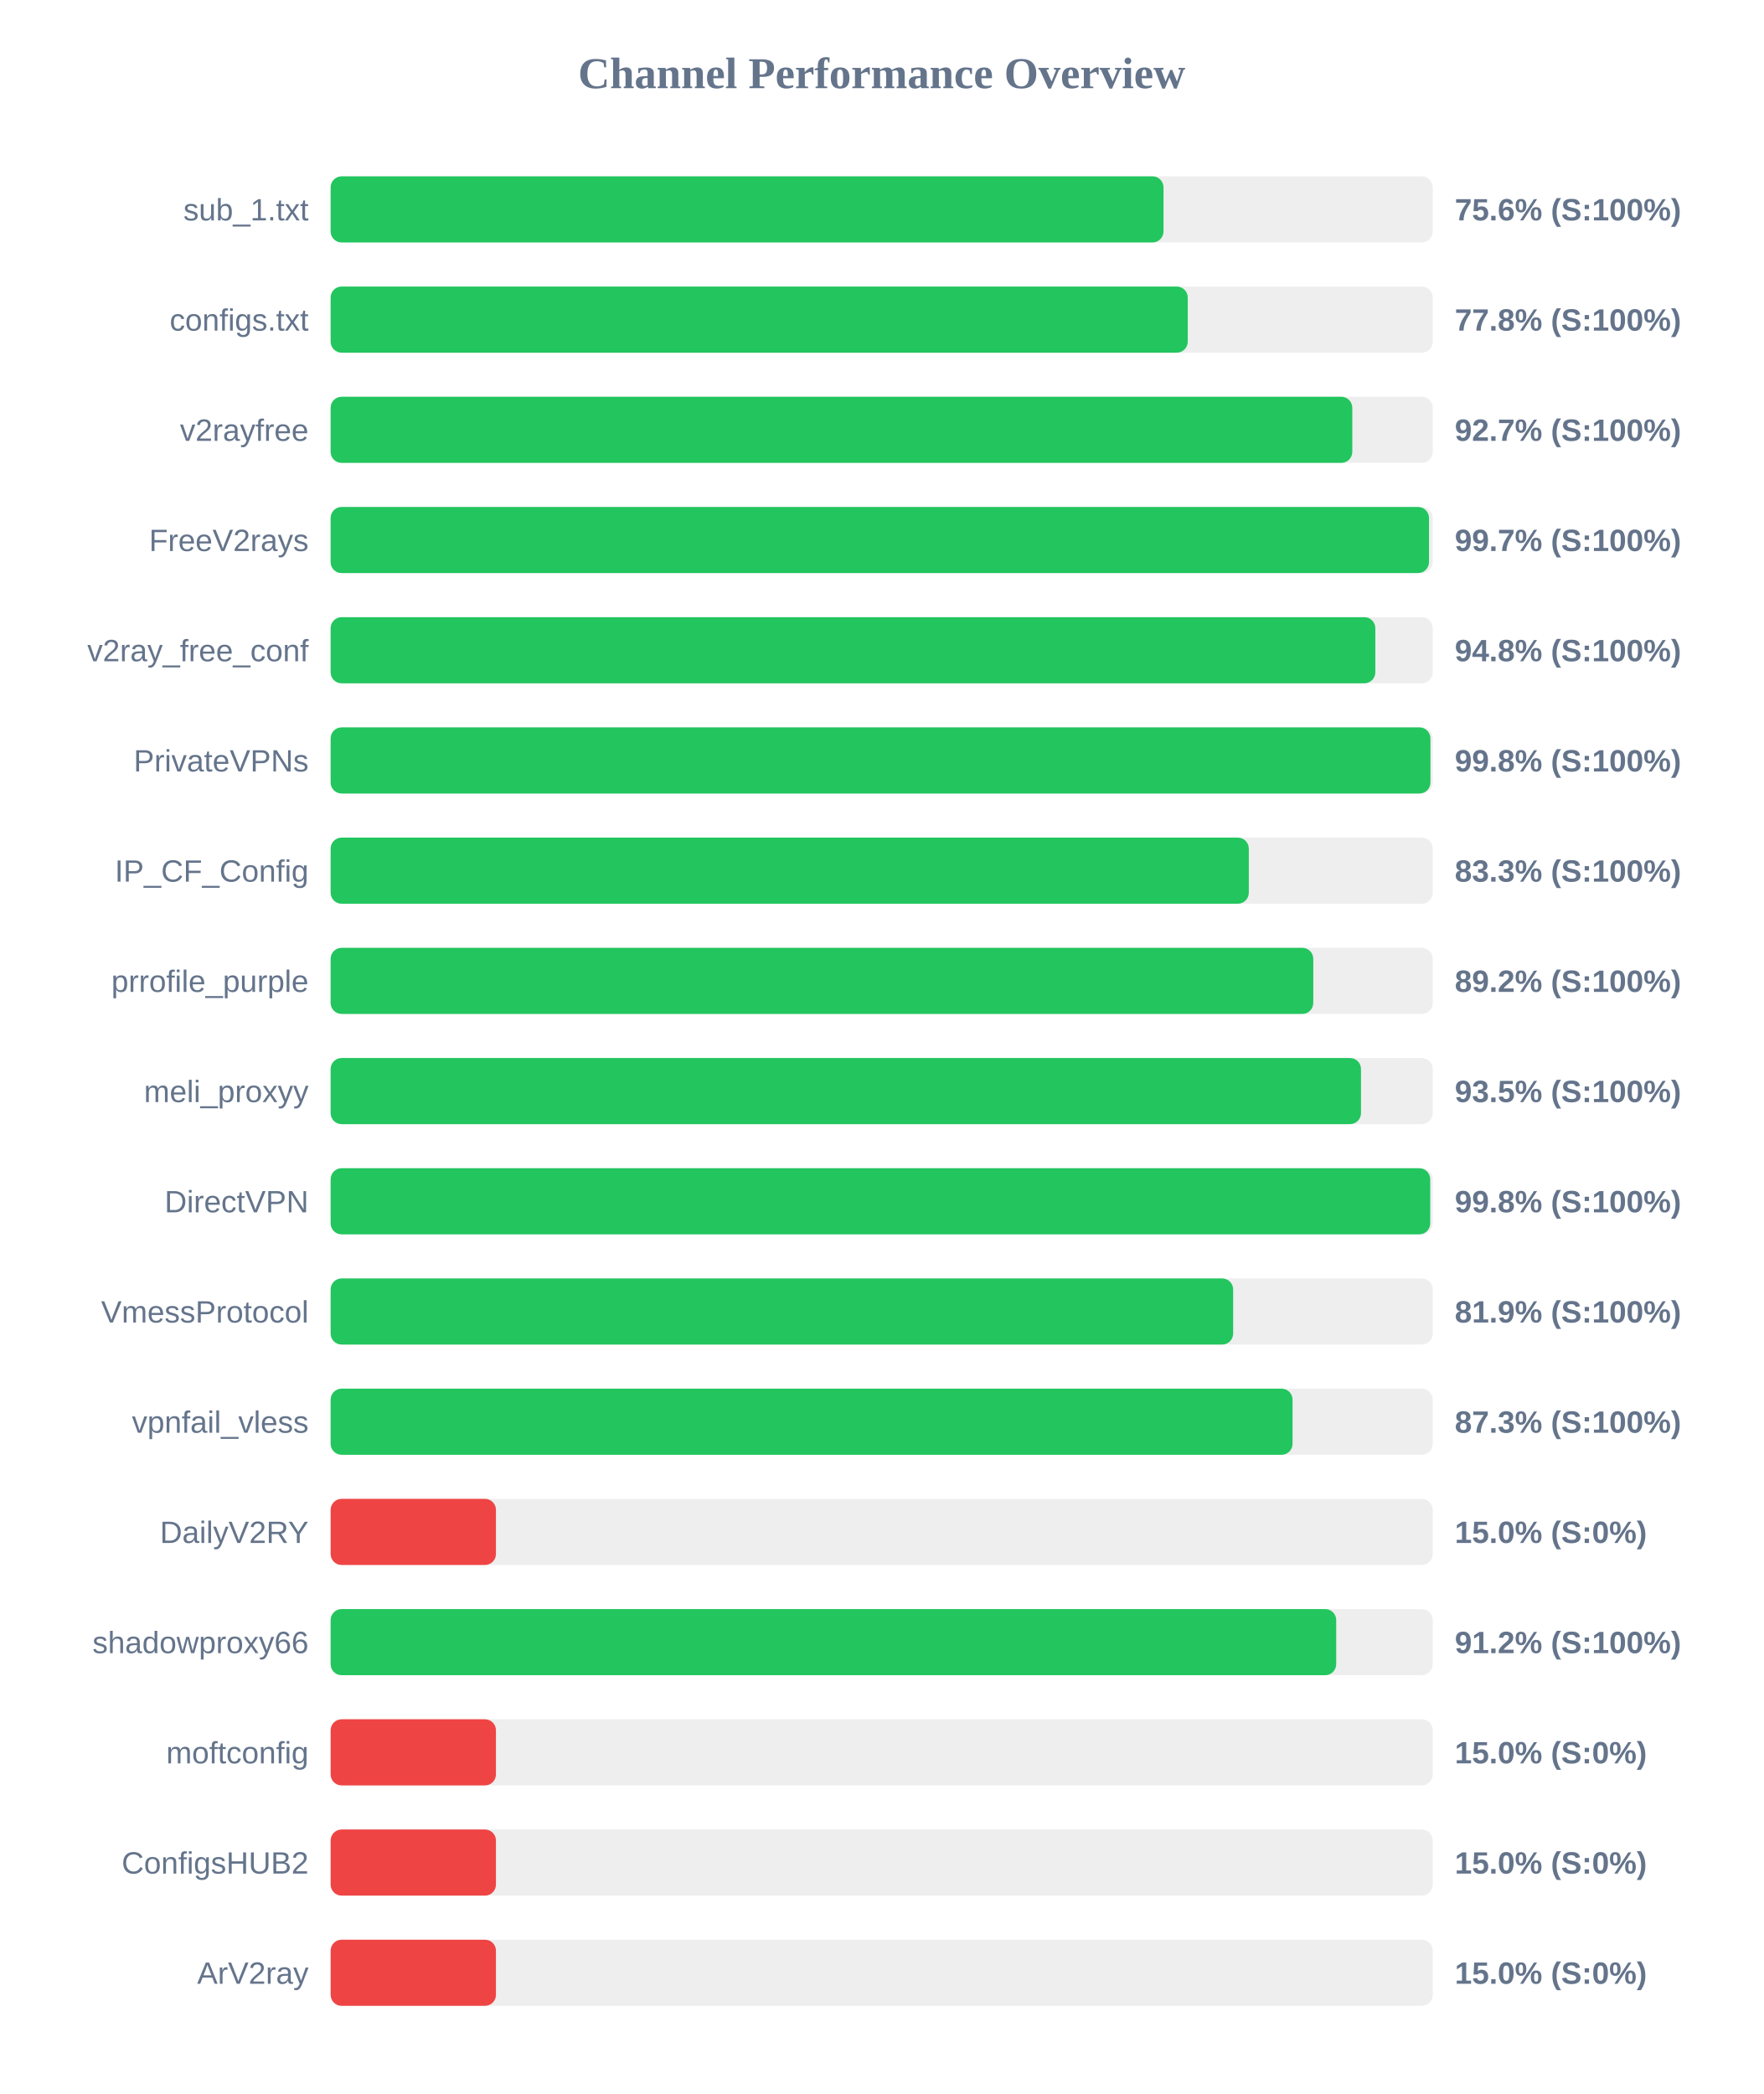
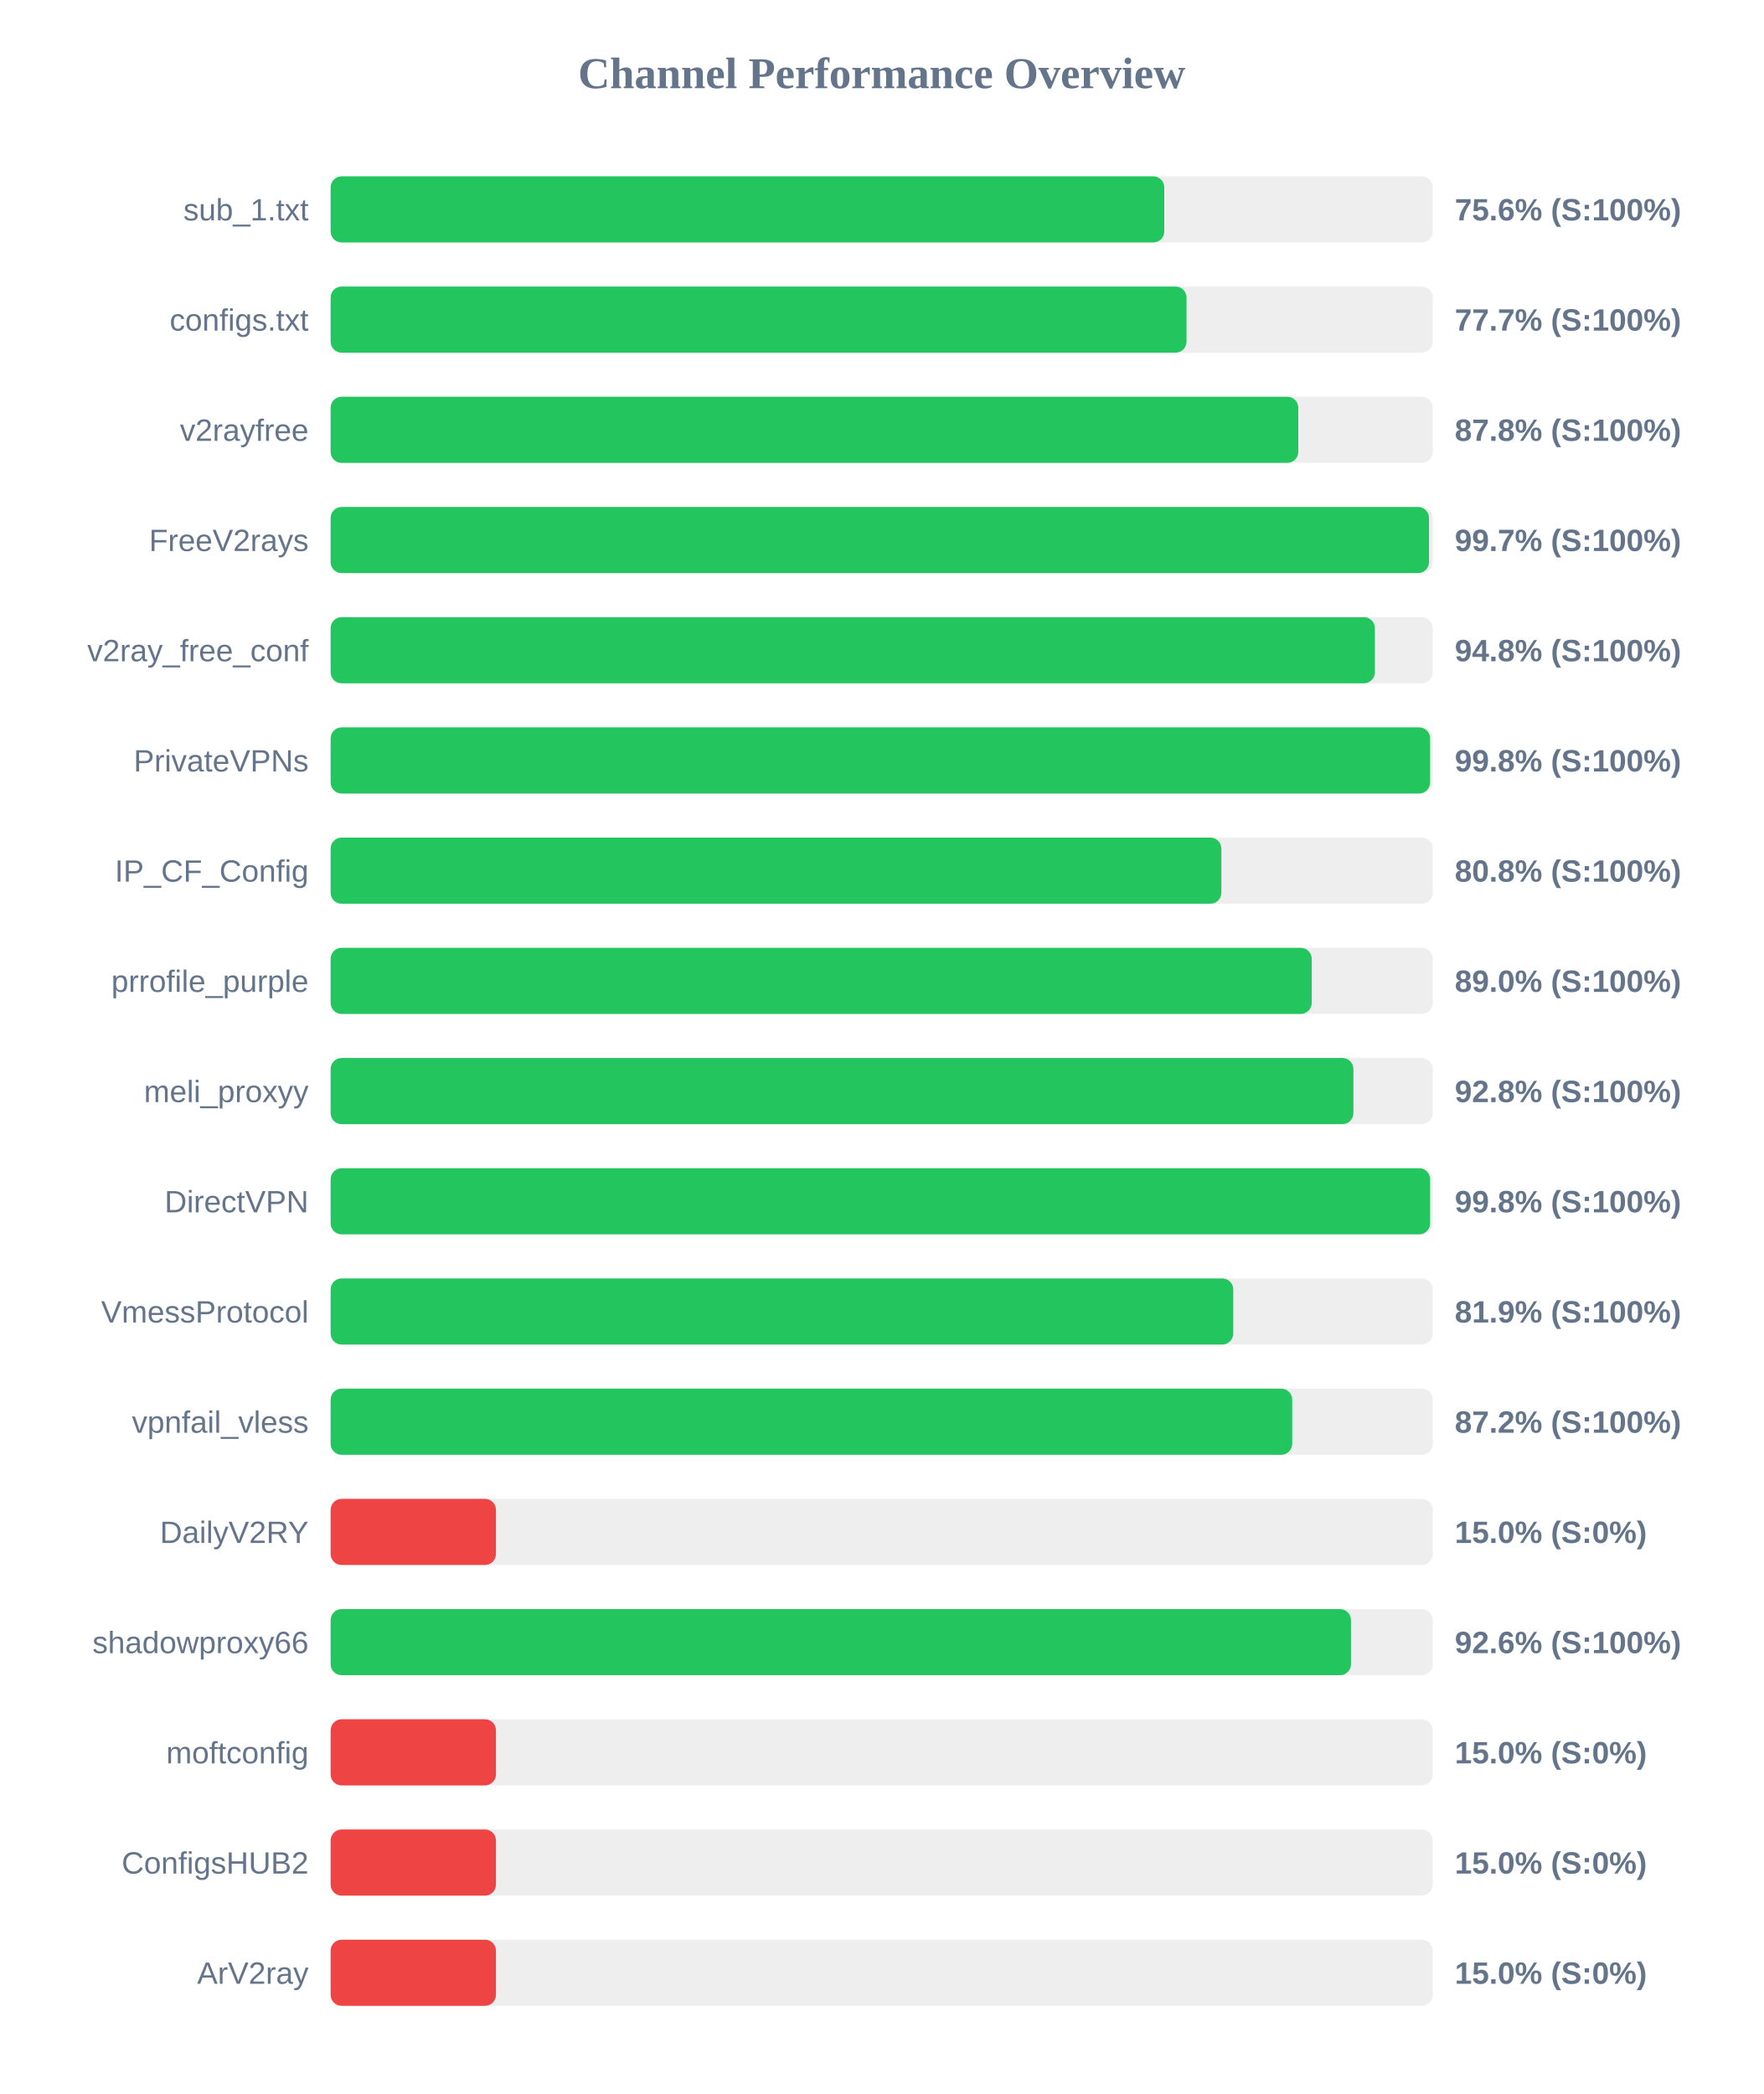
<svg xmlns="http://www.w3.org/2000/svg" width="800" height="950" version="1.1">
  <style>
        .row { font: 14px Arial; fill: #64748b; }
        .score { font: bold 14px Arial; fill: #64748b; }
    </style>
  <text x="400" y="40" text-anchor="middle" font-size="20px" font-weight="bold" fill="#64748b">Channel Performance Overview</text>
  <rect x="150" y="80" width="500" height="30" fill="#eee" rx="5" />
-   <rect x="150" y="80" width="377.85" height="30" fill="#22c55e" rx="5" />
+   <rect x="150" y="80" width="378.2" height="30" fill="#22c55e" rx="5" />
  <text x="140" y="100" text-anchor="end" class="row">sub_1.txt</text>
  <text x="660" y="100" text-anchor="start" class="score">75.6% (S:100%)</text>
  <rect x="150" y="130" width="500" height="30" fill="#eee" rx="5" />
-   <rect x="150" y="130" width="388.85" height="30" fill="#22c55e" rx="5" />
+   <rect x="150" y="130" width="388.3" height="30" fill="#22c55e" rx="5" />
  <text x="140" y="150" text-anchor="end" class="row">configs.txt</text>
-   <text x="660" y="150" text-anchor="start" class="score">77.8% (S:100%)</text>
+   <text x="660" y="150" text-anchor="start" class="score">77.7% (S:100%)</text>
  <rect x="150" y="180" width="500" height="30" fill="#eee" rx="5" />
-   <rect x="150" y="180" width="463.5" height="30" fill="#22c55e" rx="5" />
+   <rect x="150" y="180" width="439.0" height="30" fill="#22c55e" rx="5" />
  <text x="140" y="200" text-anchor="end" class="row">v2rayfree</text>
-   <text x="660" y="200" text-anchor="start" class="score">92.7% (S:100%)</text>
+   <text x="660" y="200" text-anchor="start" class="score">87.8% (S:100%)</text>
  <rect x="150" y="230" width="500" height="30" fill="#eee" rx="5" />
  <rect x="150" y="230" width="498.3" height="30" fill="#22c55e" rx="5" />
  <text x="140" y="250" text-anchor="end" class="row">FreeV2rays</text>
  <text x="660" y="250" text-anchor="start" class="score">99.7% (S:100%)</text>
  <rect x="150" y="280" width="500" height="30" fill="#eee" rx="5" />
-   <rect x="150" y="280" width="473.95" height="30" fill="#22c55e" rx="5" />
+   <rect x="150" y="280" width="473.75" height="30" fill="#22c55e" rx="5" />
  <text x="140" y="300" text-anchor="end" class="row">v2ray_free_conf</text>
  <text x="660" y="300" text-anchor="start" class="score">94.8% (S:100%)</text>
  <rect x="150" y="330" width="500" height="30" fill="#eee" rx="5" />
-   <rect x="150" y="330" width="498.95" height="30" fill="#22c55e" rx="5" />
+   <rect x="150" y="330" width="498.8" height="30" fill="#22c55e" rx="5" />
  <text x="140" y="350" text-anchor="end" class="row">PrivateVPNs</text>
  <text x="660" y="350" text-anchor="start" class="score">99.8% (S:100%)</text>
  <rect x="150" y="380" width="500" height="30" fill="#eee" rx="5" />
-   <rect x="150" y="380" width="416.55" height="30" fill="#22c55e" rx="5" />
+   <rect x="150" y="380" width="404.1" height="30" fill="#22c55e" rx="5" />
  <text x="140" y="400" text-anchor="end" class="row">IP_CF_Config</text>
-   <text x="660" y="400" text-anchor="start" class="score">83.3% (S:100%)</text>
+   <text x="660" y="400" text-anchor="start" class="score">80.8% (S:100%)</text>
  <rect x="150" y="430" width="500" height="30" fill="#eee" rx="5" />
-   <rect x="150" y="430" width="445.8" height="30" fill="#22c55e" rx="5" />
+   <rect x="150" y="430" width="445.1" height="30" fill="#22c55e" rx="5" />
  <text x="140" y="450" text-anchor="end" class="row">prrofile_purple</text>
-   <text x="660" y="450" text-anchor="start" class="score">89.2% (S:100%)</text>
+   <text x="660" y="450" text-anchor="start" class="score">89.0% (S:100%)</text>
  <rect x="150" y="480" width="500" height="30" fill="#eee" rx="5" />
-   <rect x="150" y="480" width="467.45" height="30" fill="#22c55e" rx="5" />
+   <rect x="150" y="480" width="464.0" height="30" fill="#22c55e" rx="5" />
  <text x="140" y="500" text-anchor="end" class="row">meli_proxyy</text>
-   <text x="660" y="500" text-anchor="start" class="score">93.5% (S:100%)</text>
+   <text x="660" y="500" text-anchor="start" class="score">92.8% (S:100%)</text>
  <rect x="150" y="530" width="500" height="30" fill="#eee" rx="5" />
-   <rect x="150" y="530" width="498.85" height="30" fill="#22c55e" rx="5" />
+   <rect x="150" y="530" width="498.8" height="30" fill="#22c55e" rx="5" />
  <text x="140" y="550" text-anchor="end" class="row">DirectVPN</text>
  <text x="660" y="550" text-anchor="start" class="score">99.8% (S:100%)</text>
  <rect x="150" y="580" width="500" height="30" fill="#eee" rx="5" />
-   <rect x="150" y="580" width="409.45" height="30" fill="#22c55e" rx="5" />
+   <rect x="150" y="580" width="409.5" height="30" fill="#22c55e" rx="5" />
  <text x="140" y="600" text-anchor="end" class="row">VmessProtocol</text>
  <text x="660" y="600" text-anchor="start" class="score">81.9% (S:100%)</text>
  <rect x="150" y="630" width="500" height="30" fill="#eee" rx="5" />
-   <rect x="150" y="630" width="436.4" height="30" fill="#22c55e" rx="5" />
+   <rect x="150" y="630" width="436.25" height="30" fill="#22c55e" rx="5" />
  <text x="140" y="650" text-anchor="end" class="row">vpnfail_vless</text>
-   <text x="660" y="650" text-anchor="start" class="score">87.3% (S:100%)</text>
+   <text x="660" y="650" text-anchor="start" class="score">87.2% (S:100%)</text>
  <rect x="150" y="680" width="500" height="30" fill="#eee" rx="5" />
  <rect x="150" y="680" width="75.0" height="30" fill="#ef4444" rx="5" />
  <text x="140" y="700" text-anchor="end" class="row">DailyV2RY</text>
  <text x="660" y="700" text-anchor="start" class="score">15.0% (S:0%)</text>
  <rect x="150" y="730" width="500" height="30" fill="#eee" rx="5" />
-   <rect x="150" y="730" width="456.2" height="30" fill="#22c55e" rx="5" />
+   <rect x="150" y="730" width="462.9" height="30" fill="#22c55e" rx="5" />
  <text x="140" y="750" text-anchor="end" class="row">shadowproxy66</text>
-   <text x="660" y="750" text-anchor="start" class="score">91.2% (S:100%)</text>
+   <text x="660" y="750" text-anchor="start" class="score">92.6% (S:100%)</text>
  <rect x="150" y="780" width="500" height="30" fill="#eee" rx="5" />
  <rect x="150" y="780" width="75.0" height="30" fill="#ef4444" rx="5" />
  <text x="140" y="800" text-anchor="end" class="row">moftconfig</text>
  <text x="660" y="800" text-anchor="start" class="score">15.0% (S:0%)</text>
  <rect x="150" y="830" width="500" height="30" fill="#eee" rx="5" />
  <rect x="150" y="830" width="75.0" height="30" fill="#ef4444" rx="5" />
  <text x="140" y="850" text-anchor="end" class="row">ConfigsHUB2</text>
  <text x="660" y="850" text-anchor="start" class="score">15.0% (S:0%)</text>
  <rect x="150" y="880" width="500" height="30" fill="#eee" rx="5" />
  <rect x="150" y="880" width="75.0" height="30" fill="#ef4444" rx="5" />
  <text x="140" y="900" text-anchor="end" class="row">ArV2ray</text>
  <text x="660" y="900" text-anchor="start" class="score">15.0% (S:0%)</text>
</svg>
